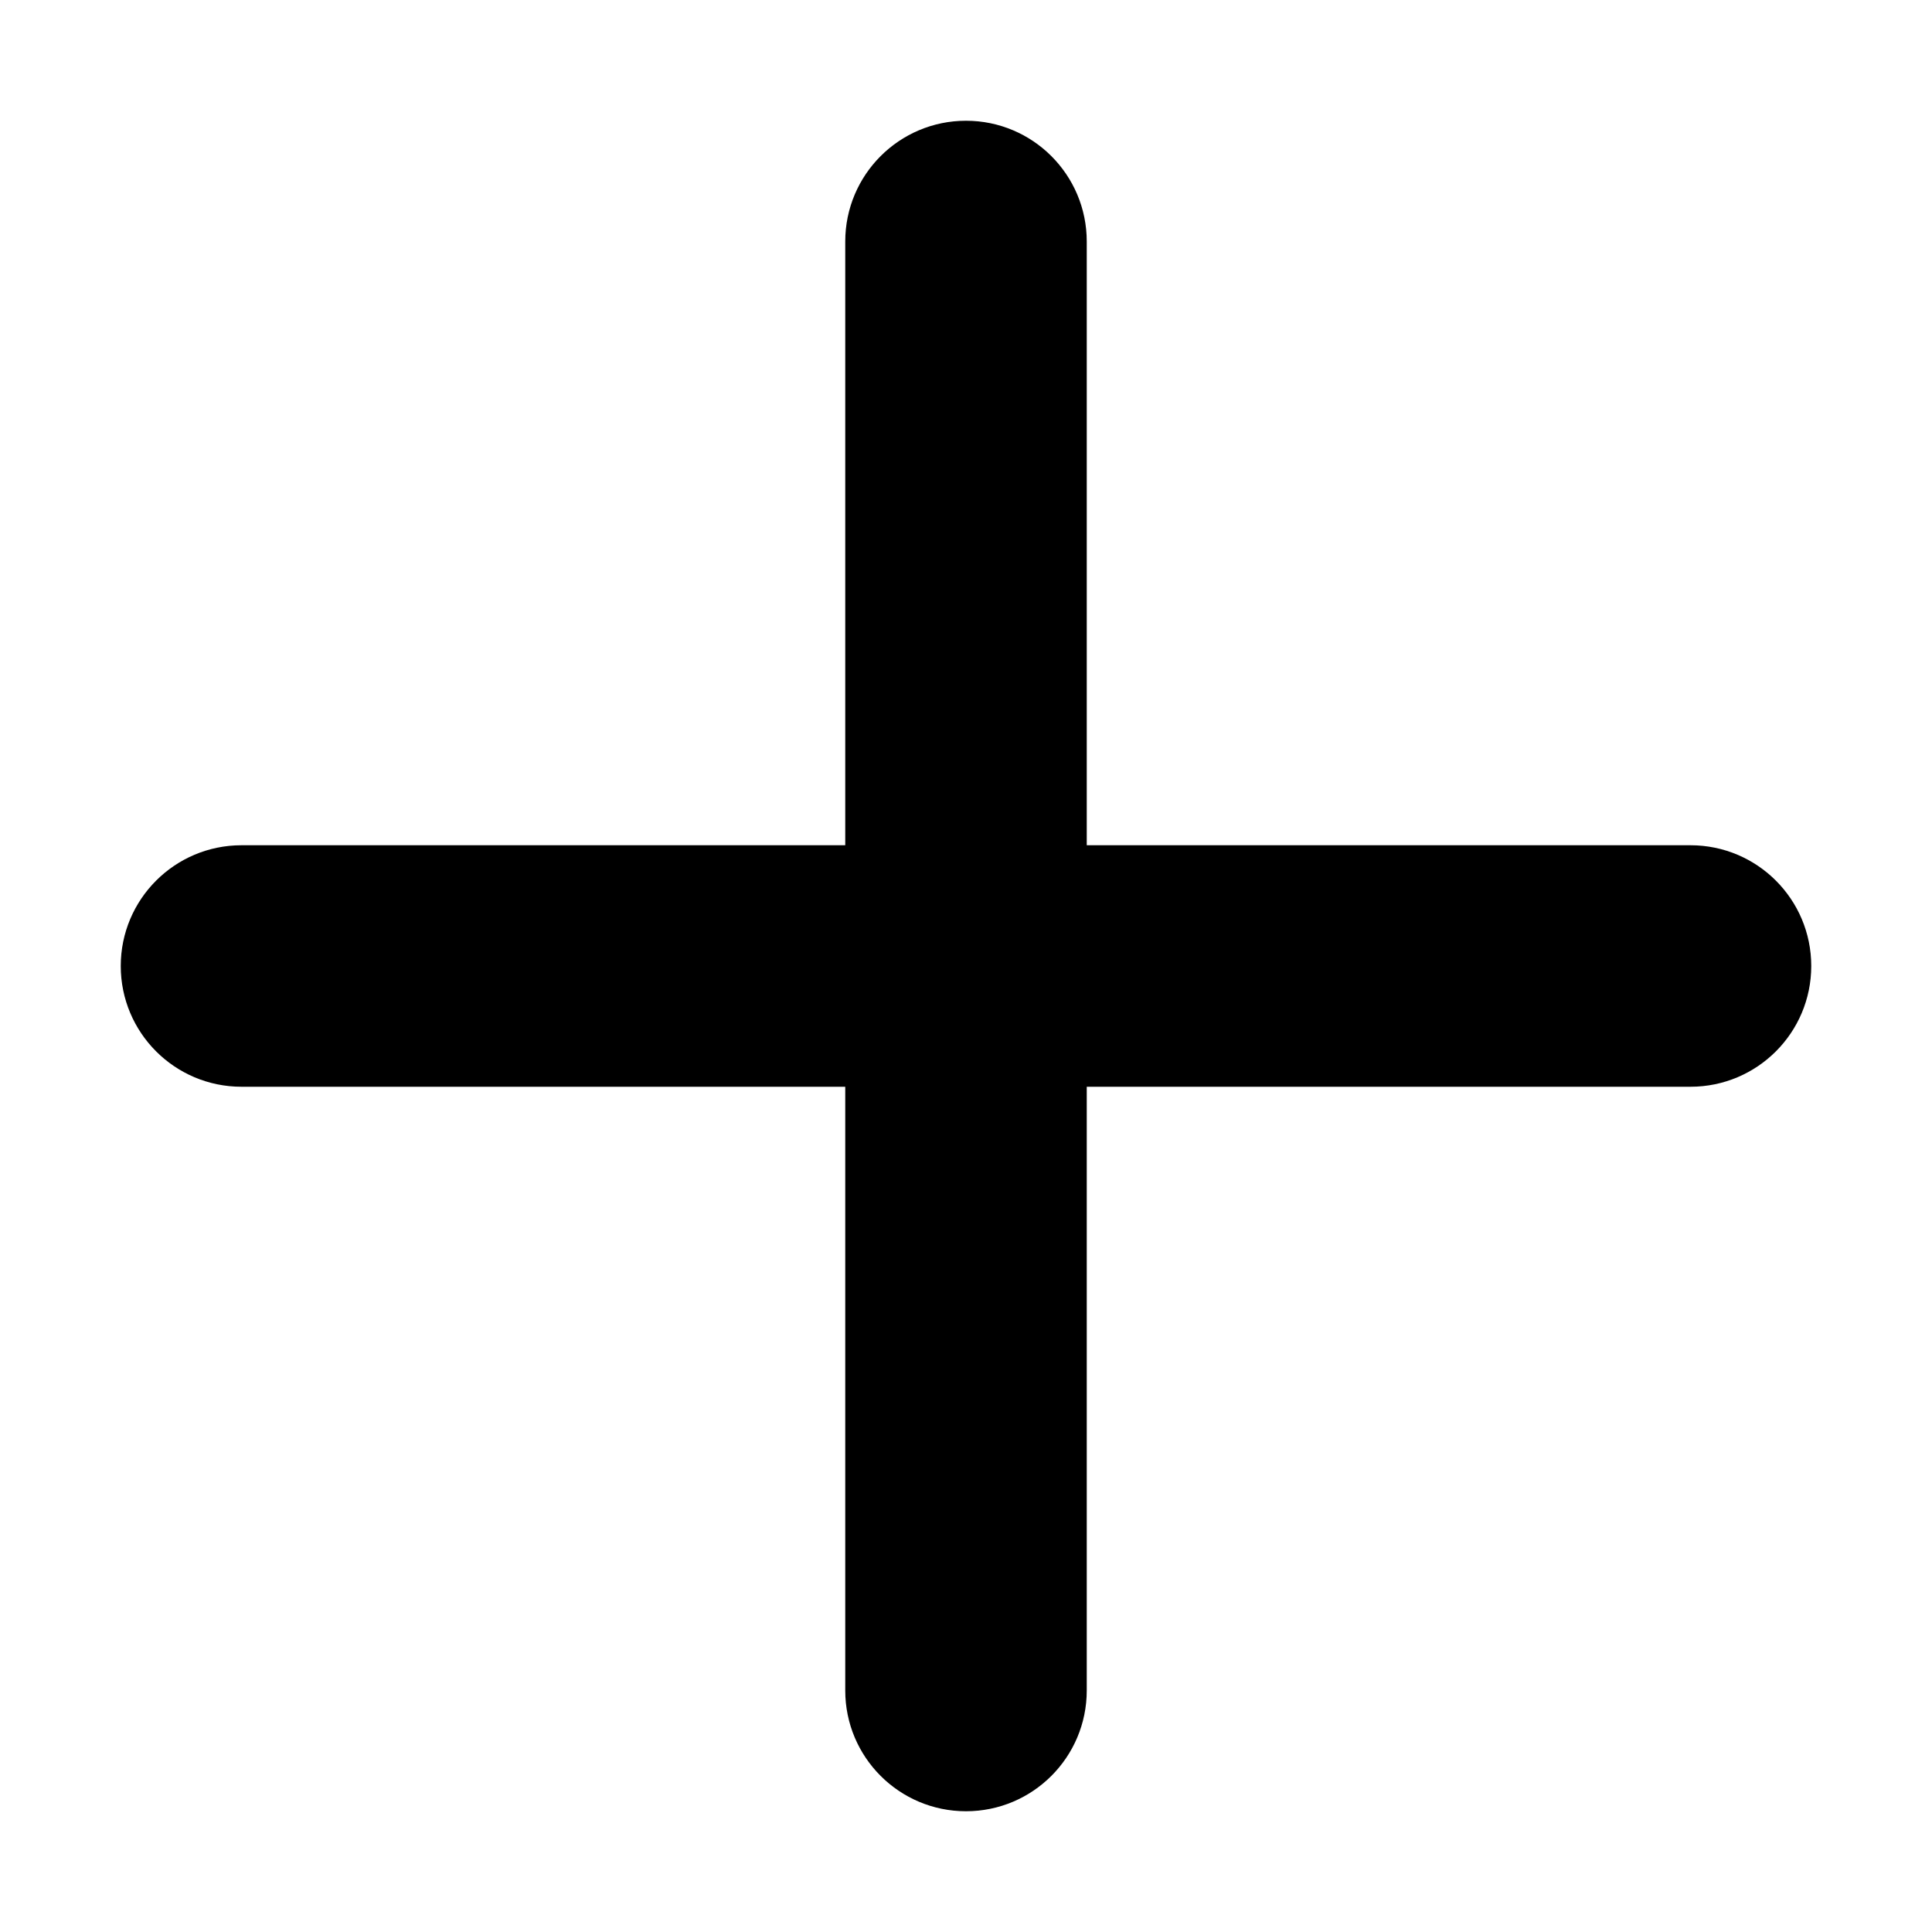
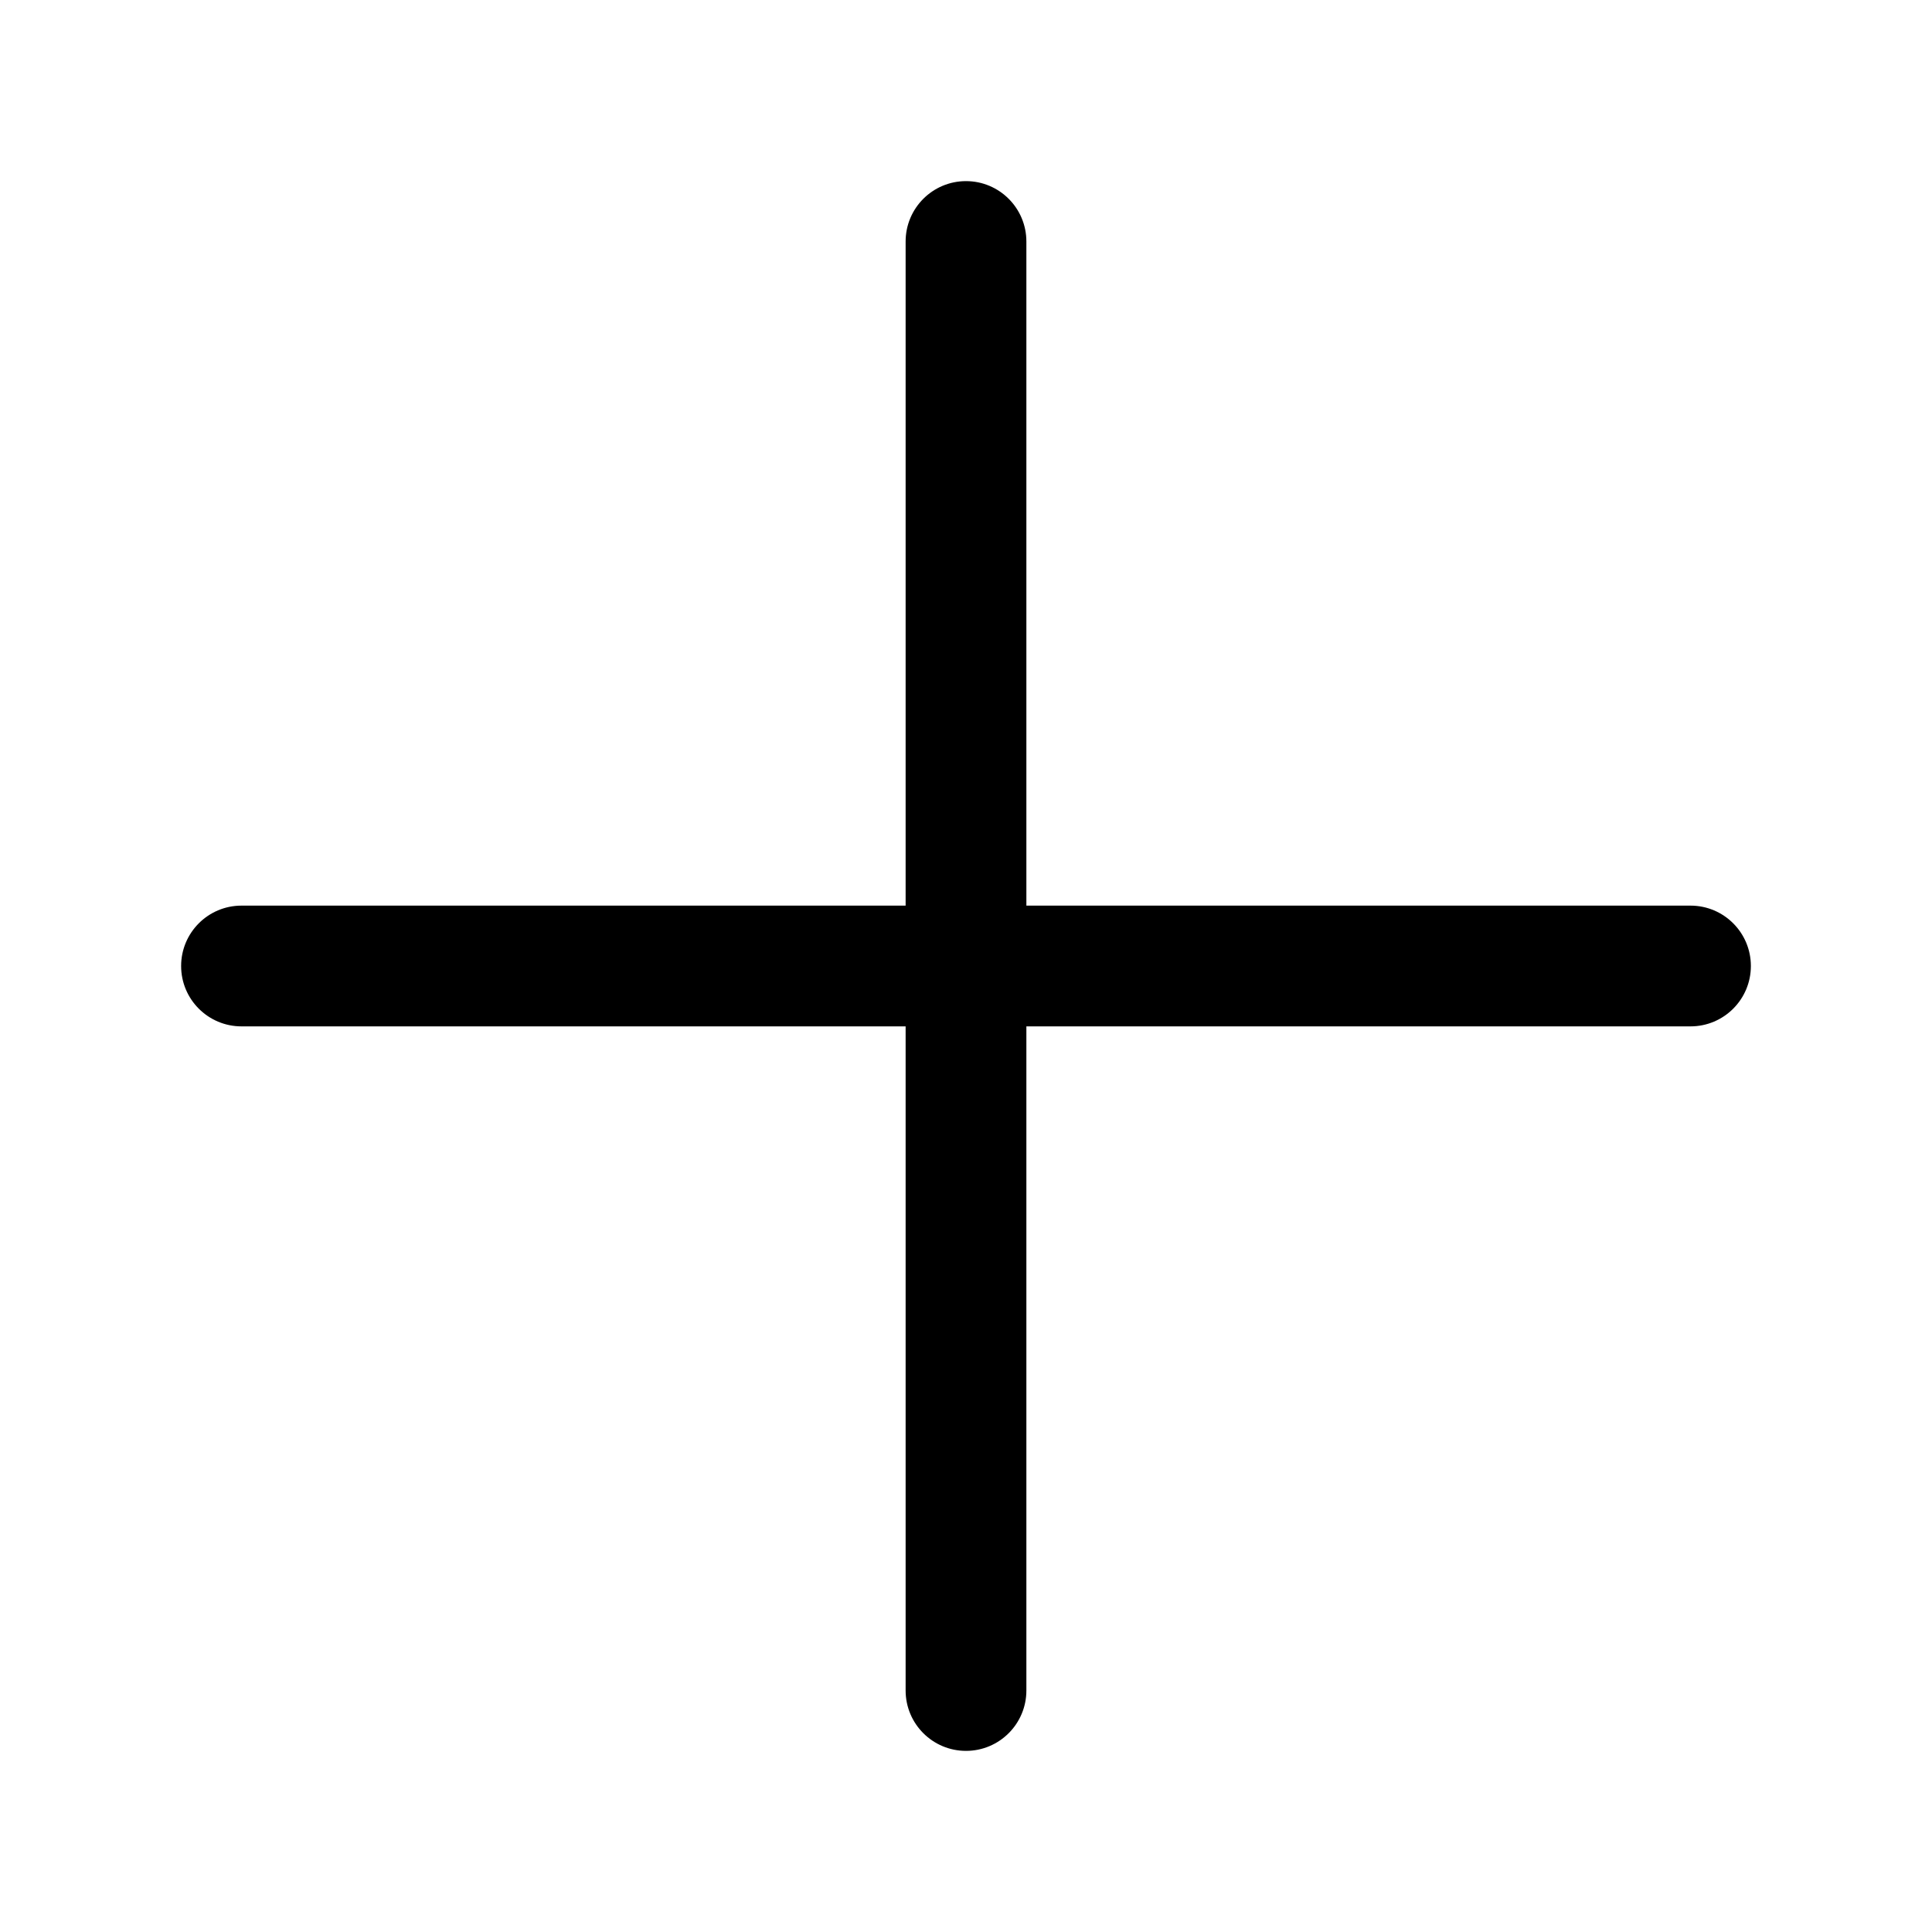
<svg xmlns="http://www.w3.org/2000/svg" viewBox="0 0 16 16" width="16" height="16">
-   <path d="M14 7H9V2a1 1 0 0 0-2 0v5H2a1 1 0 1 0 0 2h5v5a1 1 0 0 0 2 0V9h5a1 1 0 0 0 0-2z" />
+   <path d="M8.5 8.5V14a.5.5 0 1 1-1 0V8.5H2a.5.5 0 0 1 0-1h5.5V2a.5.5 0 0 1 1 0v5.5H14a.5.5 0 1 1 0 1H8.5z" />
</svg>
